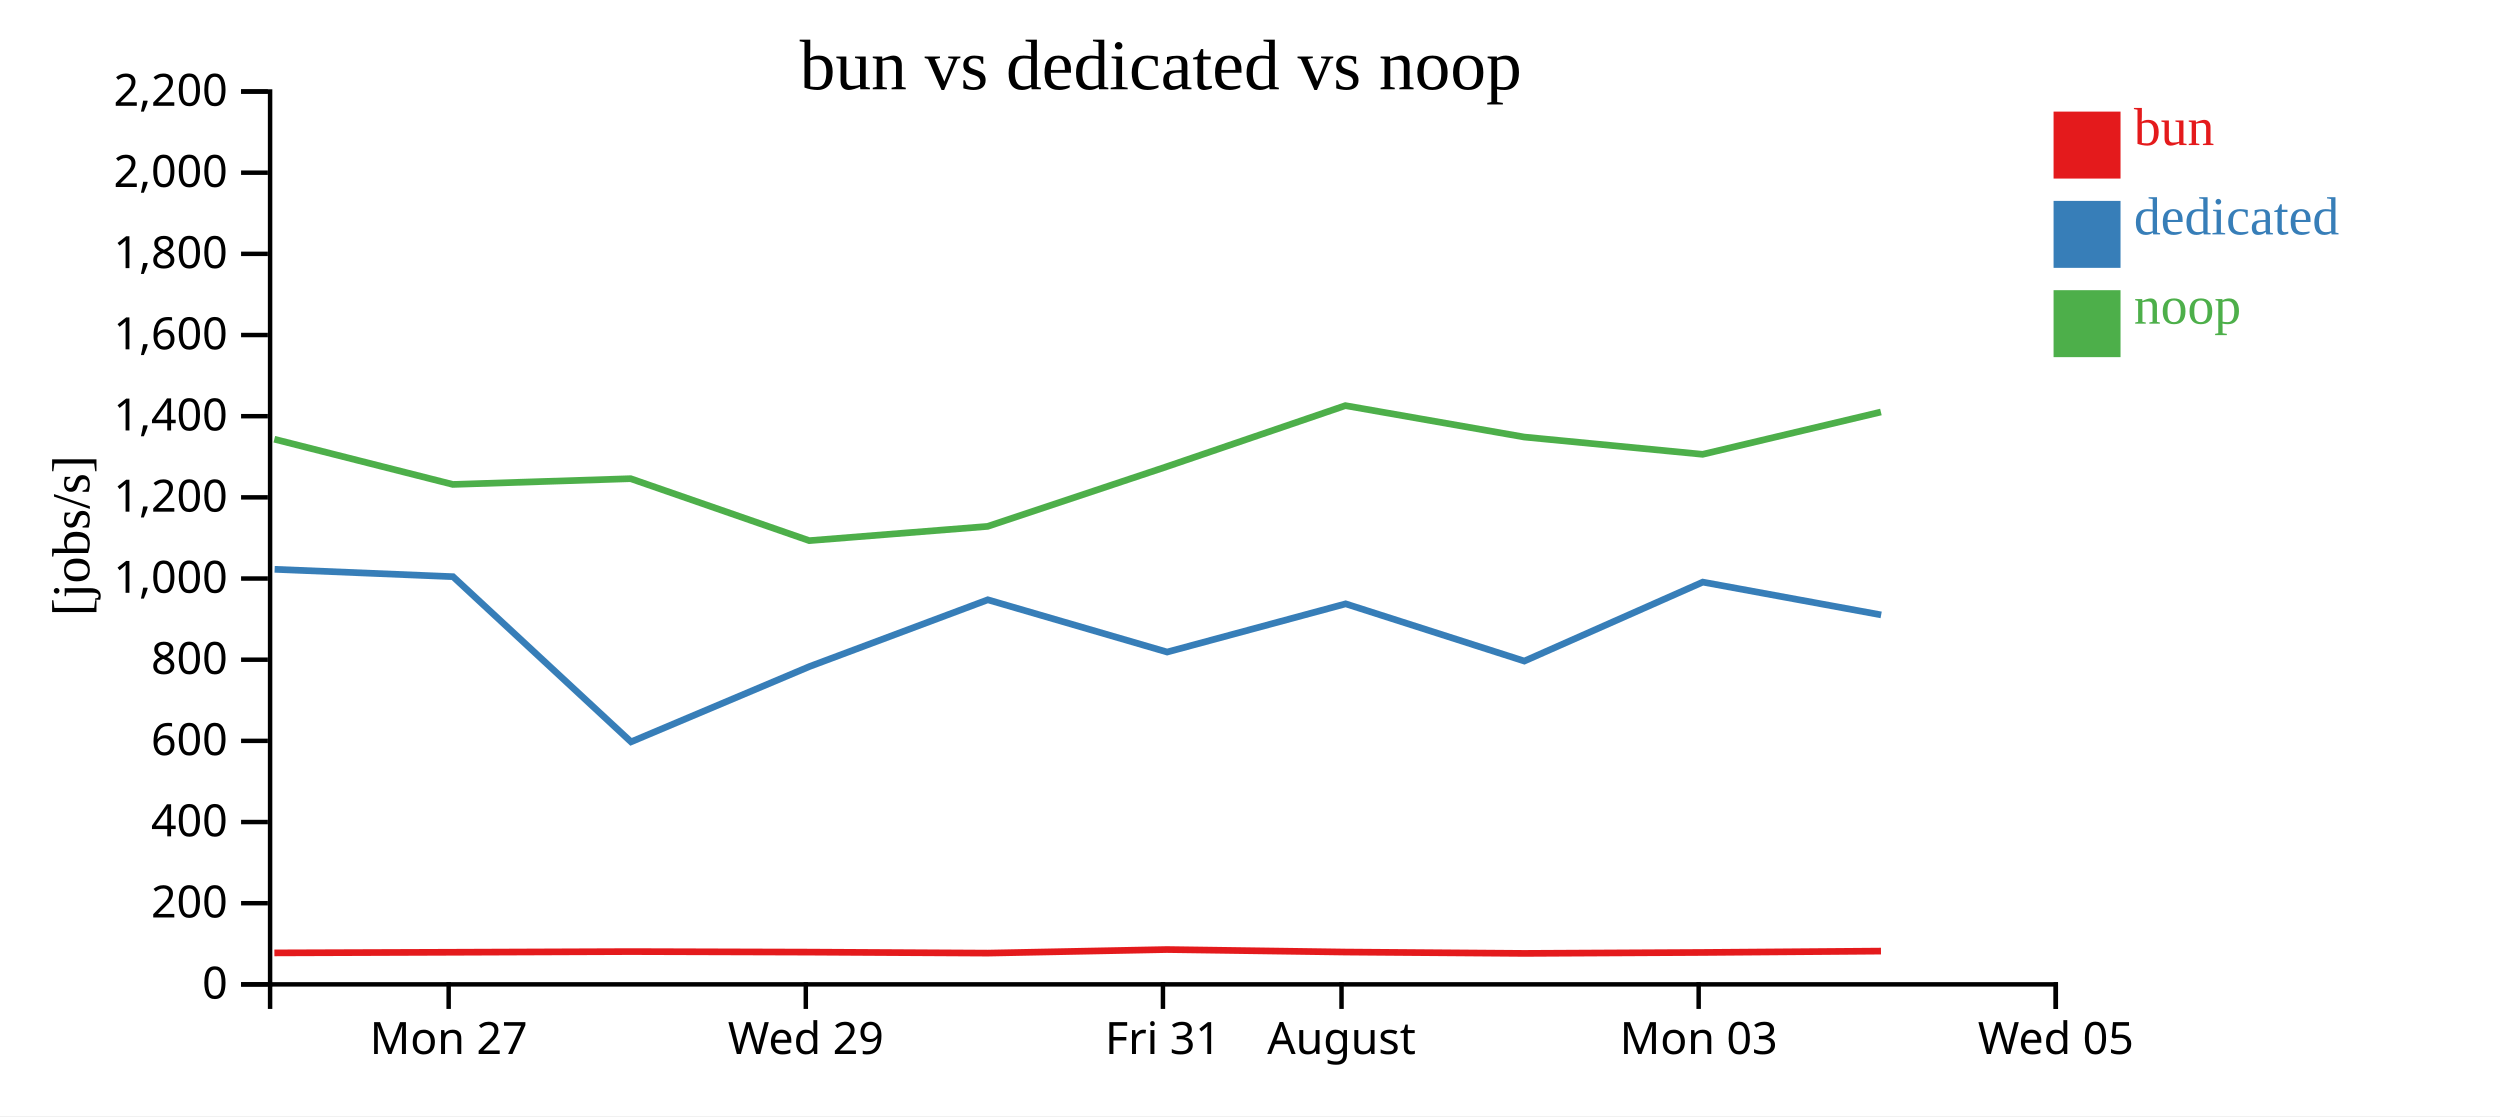
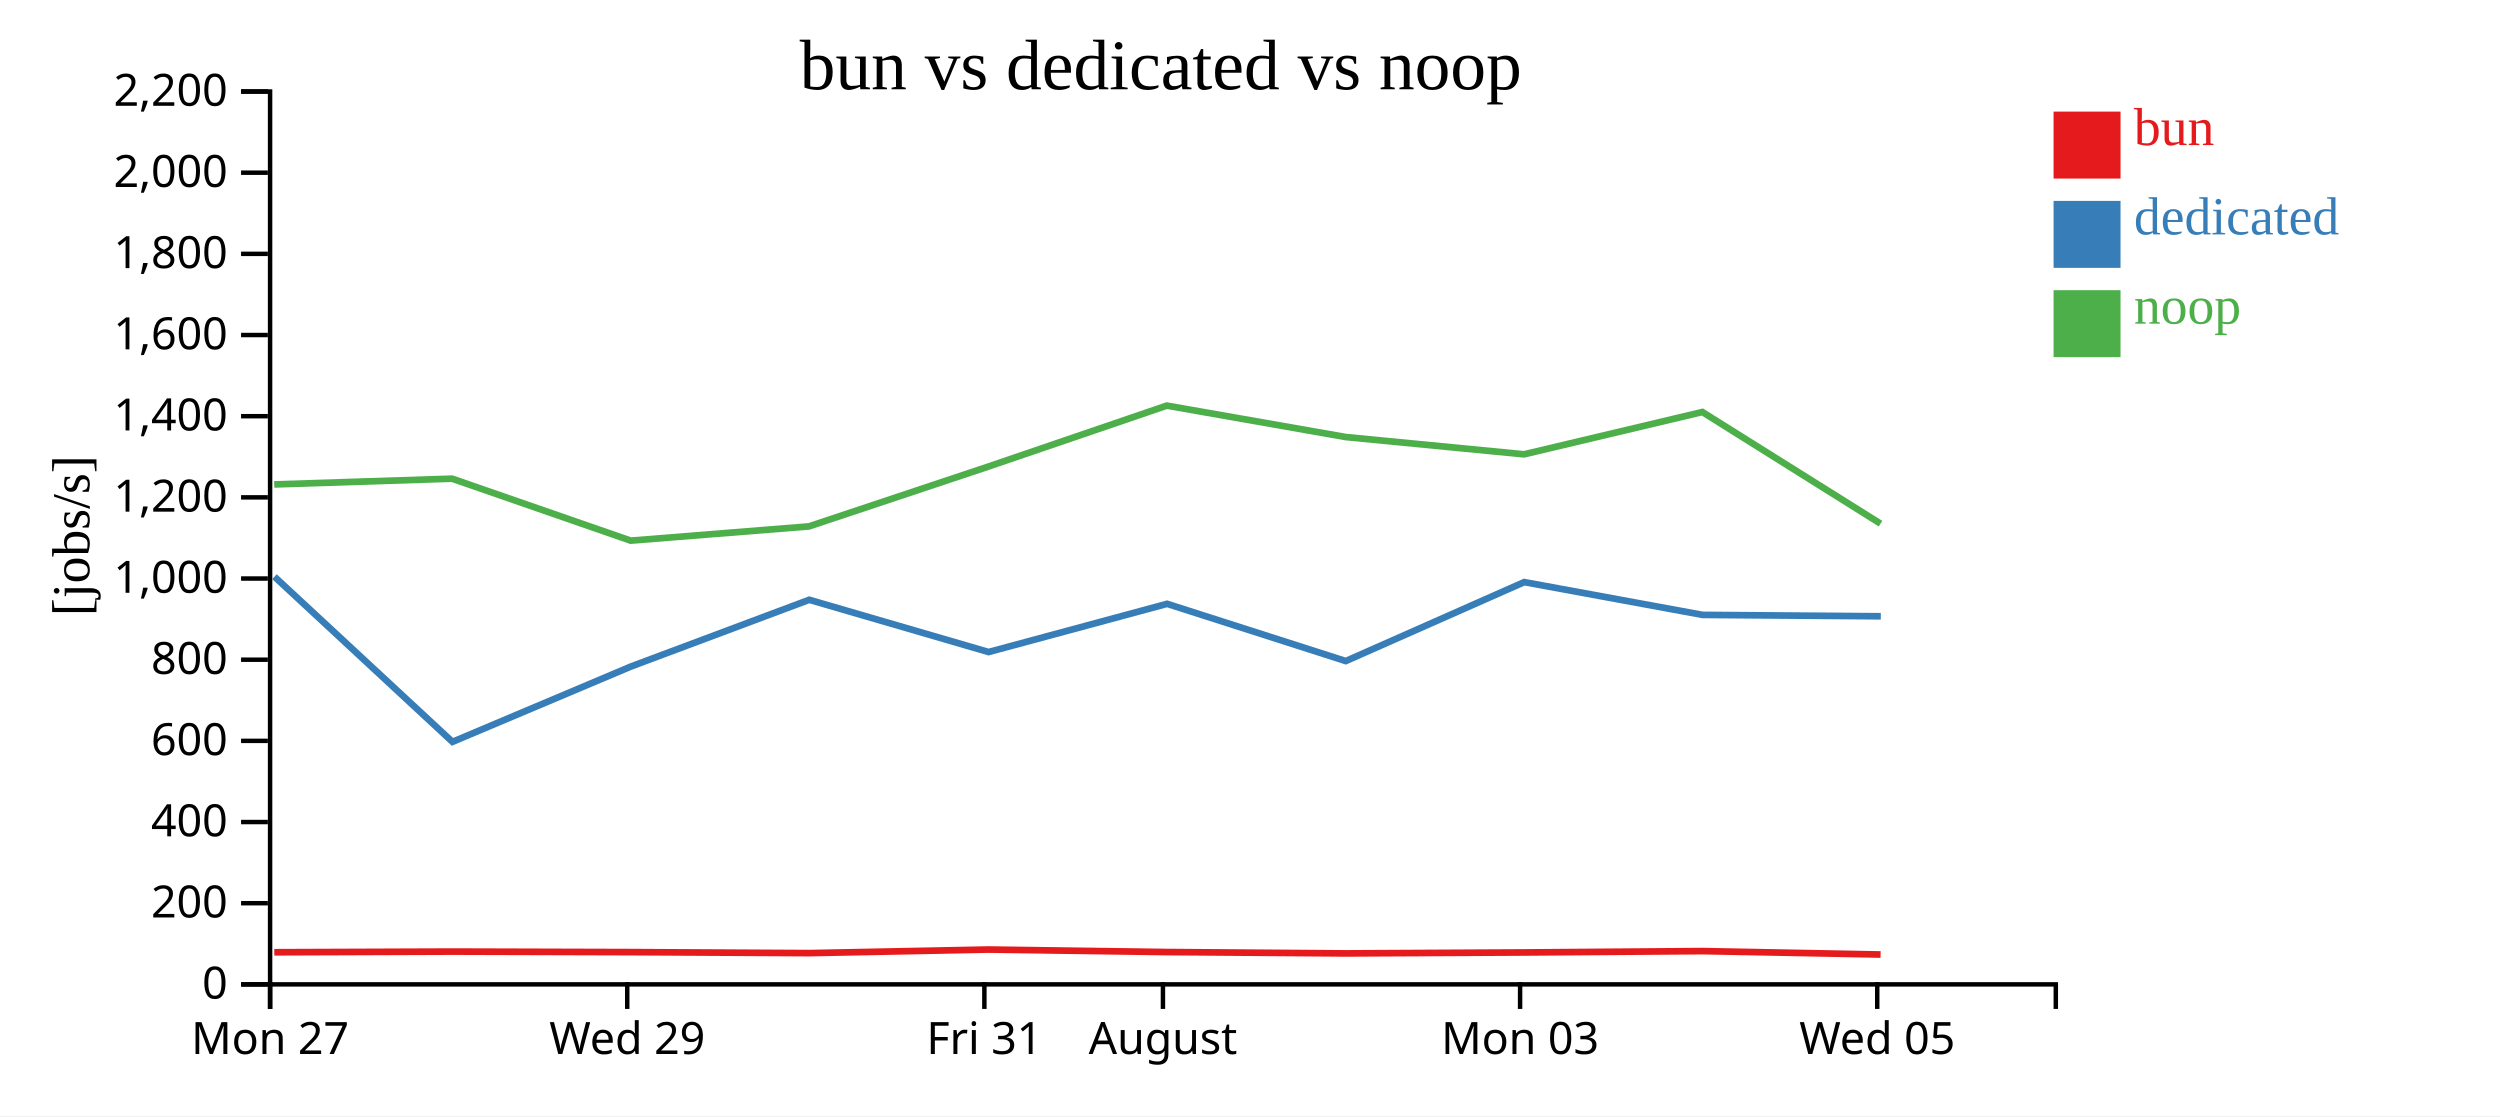
<svg xmlns="http://www.w3.org/2000/svg" width="560" height="250">
  <rect width="100%" height="100%" fill="white" />
  <g transform="translate(60,20)">
    <g transform="translate(0,200)" fill="none" font-size="10" font-family="sans-serif" text-anchor="middle">
      <path class="domain" stroke="currentColor" d="M0.5,6V0.5H400.5V6" />
-       <g class="tick" opacity="1" transform="translate(40.5,0)">
+       <g class="tick" opacity="1" transform="translate(0.5,0)">
        <line stroke="currentColor" y2="6" />
        <text fill="currentColor" y="9" dy="0.71em">Mon 27</text>
      </g>
-       <g class="tick" opacity="1" transform="translate(120.5,0)">
+       <g class="tick" opacity="1" transform="translate(80.5,0)">
        <line stroke="currentColor" y2="6" />
        <text fill="currentColor" y="9" dy="0.71em">Wed 29</text>
      </g>
-       <g class="tick" opacity="1" transform="translate(200.5,0)">
+       <g class="tick" opacity="1" transform="translate(160.5,0)">
        <line stroke="currentColor" y2="6" />
        <text fill="currentColor" y="9" dy="0.71em">Fri 31</text>
      </g>
-       <g class="tick" opacity="1" transform="translate(240.5,0)">
+       <g class="tick" opacity="1" transform="translate(200.5,0)">
        <line stroke="currentColor" y2="6" />
        <text fill="currentColor" y="9" dy="0.71em">August</text>
      </g>
-       <g class="tick" opacity="1" transform="translate(320.5,0)">
+       <g class="tick" opacity="1" transform="translate(280.5,0)">
        <line stroke="currentColor" y2="6" />
        <text fill="currentColor" y="9" dy="0.71em">Mon 03</text>
      </g>
-       <g class="tick" opacity="1" transform="translate(400.5,0)">
+       <g class="tick" opacity="1" transform="translate(360.5,0)">
        <line stroke="currentColor" y2="6" />
        <text fill="currentColor" y="9" dy="0.71em">Wed 05</text>
      </g>
    </g>
    <g fill="none" font-size="10" font-family="sans-serif" text-anchor="end">
      <path class="domain" stroke="currentColor" d="M-6,200.5H0.5V0.5H-6" />
      <g class="tick" opacity="1" transform="translate(0,200.5)">
        <line stroke="currentColor" x2="-6" />
        <text fill="currentColor" x="-9" dy="0.32em">0</text>
      </g>
      <g class="tick" opacity="1" transform="translate(0,182.3182)">
        <line stroke="currentColor" x2="-6" />
        <text fill="currentColor" x="-9" dy="0.32em">200</text>
      </g>
      <g class="tick" opacity="1" transform="translate(0,164.1364)">
        <line stroke="currentColor" x2="-6" />
        <text fill="currentColor" x="-9" dy="0.32em">400</text>
      </g>
      <g class="tick" opacity="1" transform="translate(0,145.9545)">
        <line stroke="currentColor" x2="-6" />
        <text fill="currentColor" x="-9" dy="0.32em">600</text>
      </g>
      <g class="tick" opacity="1" transform="translate(0,127.7727)">
        <line stroke="currentColor" x2="-6" />
        <text fill="currentColor" x="-9" dy="0.32em">800</text>
      </g>
      <g class="tick" opacity="1" transform="translate(0,109.5909)">
        <line stroke="currentColor" x2="-6" />
        <text fill="currentColor" x="-9" dy="0.32em">1,000</text>
      </g>
      <g class="tick" opacity="1" transform="translate(0,91.40909)">
        <line stroke="currentColor" x2="-6" />
        <text fill="currentColor" x="-9" dy="0.32em">1,200</text>
      </g>
      <g class="tick" opacity="1" transform="translate(0,73.22727)">
        <line stroke="currentColor" x2="-6" />
        <text fill="currentColor" x="-9" dy="0.32em">1,400</text>
      </g>
      <g class="tick" opacity="1" transform="translate(0,55.04545)">
        <line stroke="currentColor" x2="-6" />
        <text fill="currentColor" x="-9" dy="0.32em">1,600</text>
      </g>
      <g class="tick" opacity="1" transform="translate(0,36.86364)">
        <line stroke="currentColor" x2="-6" />
        <text fill="currentColor" x="-9" dy="0.32em">1,800</text>
      </g>
      <g class="tick" opacity="1" transform="translate(0,18.68182)">
        <line stroke="currentColor" x2="-6" />
        <text fill="currentColor" x="-9" dy="0.32em">2,000</text>
      </g>
      <g class="tick" opacity="1" transform="translate(0,0.5)">
        <line stroke="currentColor" x2="-6" />
        <text fill="currentColor" x="-9" dy="0.32em">2,200</text>
      </g>
    </g>
    <text text-anchor="middle" style="font-size: 12px" transform="rotate(-90)" y="-40" x="-100">[jobs/s]</text>
    <text text-anchor="middle" style="font-size: 16px" y="0" x="200">bun vs dedicated vs noop</text>
-     <path class="line" fill="none" stroke="#e41a1c" stroke-width="1.5" d="M1.462,193.448L41.441,193.307L81.275,193.155L121.284,193.275L161.239,193.498L201.384,192.697L241.378,193.259L281.438,193.562L321.393,193.351L361.337,193.047" />
-     <path class="line" fill="none" stroke="#377eb8" stroke-width="1.5" d="M1.518,107.525L41.476,109.175L81.353,146.174L121.336,129.298L161.271,114.353L201.438,126.057L241.428,115.258L281.45,128.078L321.426,110.393L361.379,117.737" />
-     <path class="line" fill="none" stroke="#4daf4a" stroke-width="1.5" d="M1.448,78.382L41.427,88.511L81.262,87.222L121.271,101.103L161.225,97.91L201.371,84.519L241.364,70.86L281.425,77.896L321.38,81.769L361.324,72.291" />
+     <path class="line" fill="none" stroke="#e41a1c" stroke-width="1.5" d="M1.441,193.307L41.275,193.155L81.284,193.275L121.239,193.498L161.384,192.697L201.378,193.259L241.438,193.562L281.393,193.351L321.337,193.047L361.255,193.812" />
+     <path class="line" fill="none" stroke="#377eb8" stroke-width="1.5" d="M1.476,109.175L41.353,146.174L81.336,129.298L121.271,114.353L161.438,126.057L201.428,115.258L241.45,128.078L281.426,110.393L321.379,117.737L361.299,118.044" />
+     <path class="line" fill="none" stroke="#4daf4a" stroke-width="1.5" d="M1.427,88.511L41.262,87.222L81.271,101.103L121.225,97.91L161.371,84.519L201.364,70.86L241.425,77.896L281.38,81.769L321.324,72.291L361.241,97.301" />
    <rect class="dot" x="400" y="5" width="15" height="15" style="fill: #e41a1c;" />
    <rect class="dot" x="400" y="25" width="15" height="15" style="fill: #377eb8;" />
    <rect class="dot" x="400" y="45" width="15" height="15" style="fill: #4daf4a;" />
    <text class="label" x="418" y="12.5" style="fill: #e41a1c; alignment-baseline: middle;" text-anchor="left">bun</text>
    <text class="label" x="418" y="32.5" style="fill: #377eb8; alignment-baseline: middle;" text-anchor="left">dedicated</text>
    <text class="label" x="418" y="52.5" style="fill: #4daf4a; alignment-baseline: middle;" text-anchor="left">noop</text>
  </g>
</svg>
